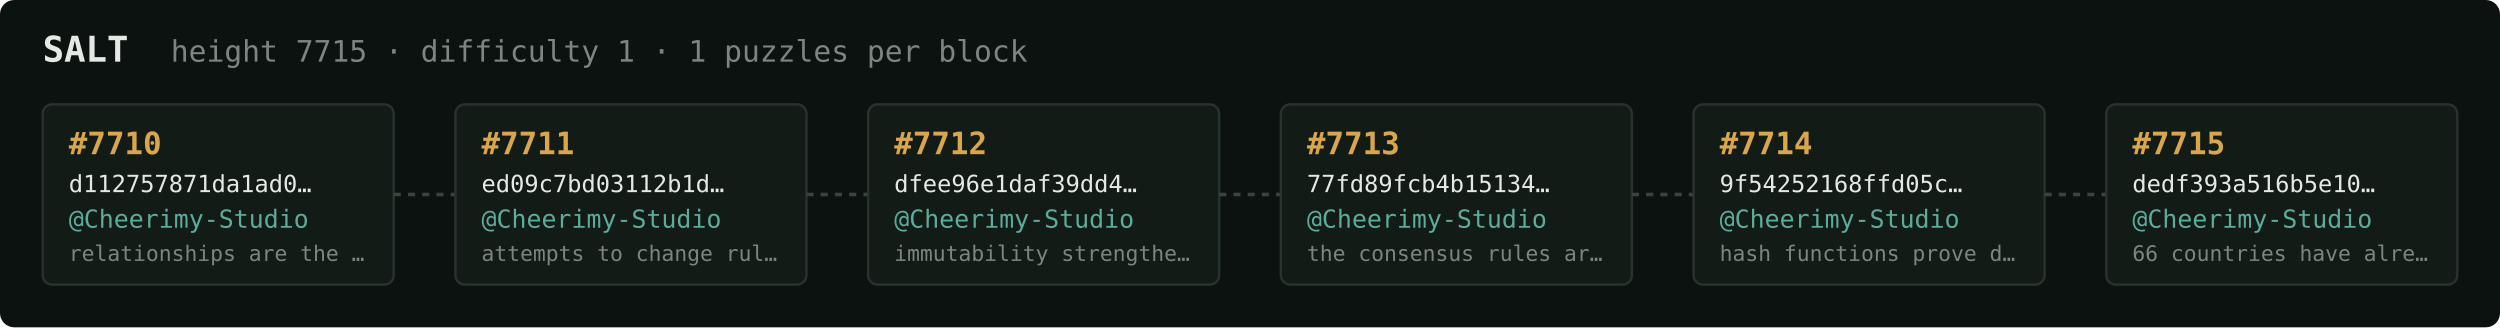
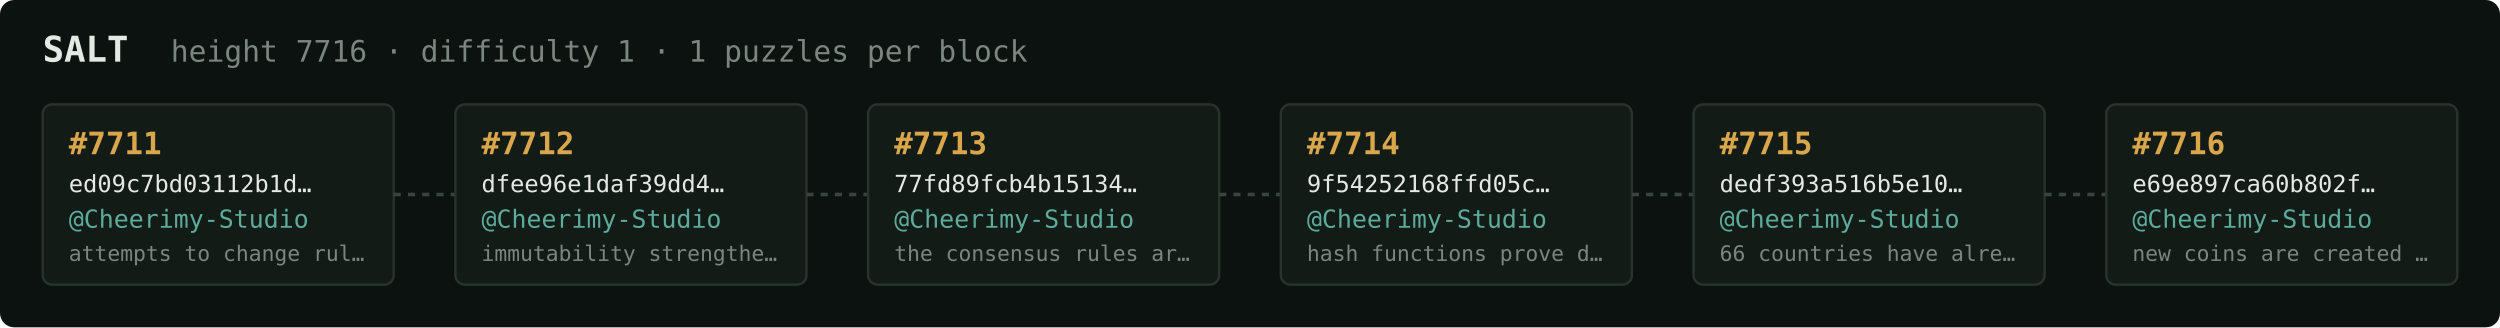
<svg xmlns="http://www.w3.org/2000/svg" width="1054" height="138" viewBox="0 0 1054 138" font-family="ui-monospace,SFMono-Regular,Menlo,monospace">
  <rect fill="#0c1210" width="1054" height="138" rx="6" />
  <text x="18" y="26" fill="#e5e9e3" font-size="15" font-weight="700">SALT</text>
-   <text x="72" y="26" fill="#7a867f" font-size="12.5">height 7715 · difficulty 1 · 1 puzzles per block</text>
+   <text x="72" y="26" fill="#7a867f" font-size="12.5">height 7716 · difficulty 1 · 1 puzzles per block</text>
  <rect x="18" y="44" width="148" height="76" rx="4" fill="#131b17" stroke="#28332e" stroke-width="1" />
-   <text x="29" y="65" fill="#d9a64c" font-size="13" font-weight="700">#7710</text>
-   <text x="29" y="81" fill="#e5e9e3" font-size="10">d112757871da1ad0…</text>
+   <text x="29" y="65" fill="#d9a64c" font-size="13" font-weight="700">#7711</text>
+   <text x="29" y="81" fill="#e5e9e3" font-size="10">ed09c7bd03112b1d…</text>
  <text x="29" y="96" fill="#5cab9b" font-size="10.5">@Cheerimy-Studio</text>
-   <text x="29" y="110" fill="#7a867f" font-size="9">relationships are the …</text>
+   <text x="29" y="110" fill="#7a867f" font-size="9">attempts to change rul…</text>
  <line x1="166" y1="82.0" x2="192" y2="82.0" stroke="#38443e" stroke-width="1.5" stroke-dasharray="3 3" />
  <rect x="192" y="44" width="148" height="76" rx="4" fill="#131b17" stroke="#28332e" stroke-width="1" />
-   <text x="203" y="65" fill="#d9a64c" font-size="13" font-weight="700">#7711</text>
-   <text x="203" y="81" fill="#e5e9e3" font-size="10">ed09c7bd03112b1d…</text>
+   <text x="203" y="65" fill="#d9a64c" font-size="13" font-weight="700">#7712</text>
+   <text x="203" y="81" fill="#e5e9e3" font-size="10">dfee96e1daf39dd4…</text>
  <text x="203" y="96" fill="#5cab9b" font-size="10.5">@Cheerimy-Studio</text>
-   <text x="203" y="110" fill="#7a867f" font-size="9">attempts to change rul…</text>
+   <text x="203" y="110" fill="#7a867f" font-size="9">immutability strengthe…</text>
  <line x1="340" y1="82.0" x2="366" y2="82.0" stroke="#38443e" stroke-width="1.5" stroke-dasharray="3 3" />
  <rect x="366" y="44" width="148" height="76" rx="4" fill="#131b17" stroke="#28332e" stroke-width="1" />
-   <text x="377" y="65" fill="#d9a64c" font-size="13" font-weight="700">#7712</text>
-   <text x="377" y="81" fill="#e5e9e3" font-size="10">dfee96e1daf39dd4…</text>
+   <text x="377" y="65" fill="#d9a64c" font-size="13" font-weight="700">#7713</text>
+   <text x="377" y="81" fill="#e5e9e3" font-size="10">77fd89fcb4b15134…</text>
  <text x="377" y="96" fill="#5cab9b" font-size="10.5">@Cheerimy-Studio</text>
-   <text x="377" y="110" fill="#7a867f" font-size="9">immutability strengthe…</text>
+   <text x="377" y="110" fill="#7a867f" font-size="9">the consensus rules ar…</text>
  <line x1="514" y1="82.0" x2="540" y2="82.0" stroke="#38443e" stroke-width="1.5" stroke-dasharray="3 3" />
  <rect x="540" y="44" width="148" height="76" rx="4" fill="#131b17" stroke="#28332e" stroke-width="1" />
-   <text x="551" y="65" fill="#d9a64c" font-size="13" font-weight="700">#7713</text>
-   <text x="551" y="81" fill="#e5e9e3" font-size="10">77fd89fcb4b15134…</text>
+   <text x="551" y="65" fill="#d9a64c" font-size="13" font-weight="700">#7714</text>
+   <text x="551" y="81" fill="#e5e9e3" font-size="10">9f54252168ffd05c…</text>
  <text x="551" y="96" fill="#5cab9b" font-size="10.5">@Cheerimy-Studio</text>
-   <text x="551" y="110" fill="#7a867f" font-size="9">the consensus rules ar…</text>
+   <text x="551" y="110" fill="#7a867f" font-size="9">hash functions prove d…</text>
  <line x1="688" y1="82.0" x2="714" y2="82.0" stroke="#38443e" stroke-width="1.5" stroke-dasharray="3 3" />
  <rect x="714" y="44" width="148" height="76" rx="4" fill="#131b17" stroke="#28332e" stroke-width="1" />
-   <text x="725" y="65" fill="#d9a64c" font-size="13" font-weight="700">#7714</text>
-   <text x="725" y="81" fill="#e5e9e3" font-size="10">9f54252168ffd05c…</text>
+   <text x="725" y="65" fill="#d9a64c" font-size="13" font-weight="700">#7715</text>
+   <text x="725" y="81" fill="#e5e9e3" font-size="10">dedf393a516b5e10…</text>
  <text x="725" y="96" fill="#5cab9b" font-size="10.5">@Cheerimy-Studio</text>
-   <text x="725" y="110" fill="#7a867f" font-size="9">hash functions prove d…</text>
+   <text x="725" y="110" fill="#7a867f" font-size="9">66 countries have alre…</text>
  <line x1="862" y1="82.0" x2="888" y2="82.0" stroke="#38443e" stroke-width="1.5" stroke-dasharray="3 3" />
  <rect x="888" y="44" width="148" height="76" rx="4" fill="#131b17" stroke="#28332e" stroke-width="1" />
-   <text x="899" y="65" fill="#d9a64c" font-size="13" font-weight="700">#7715</text>
-   <text x="899" y="81" fill="#e5e9e3" font-size="10">dedf393a516b5e10…</text>
+   <text x="899" y="65" fill="#d9a64c" font-size="13" font-weight="700">#7716</text>
+   <text x="899" y="81" fill="#e5e9e3" font-size="10">e69e897ca60b802f…</text>
  <text x="899" y="96" fill="#5cab9b" font-size="10.5">@Cheerimy-Studio</text>
-   <text x="899" y="110" fill="#7a867f" font-size="9">66 countries have alre…</text>
+   <text x="899" y="110" fill="#7a867f" font-size="9">new coins are created …</text>
</svg>
